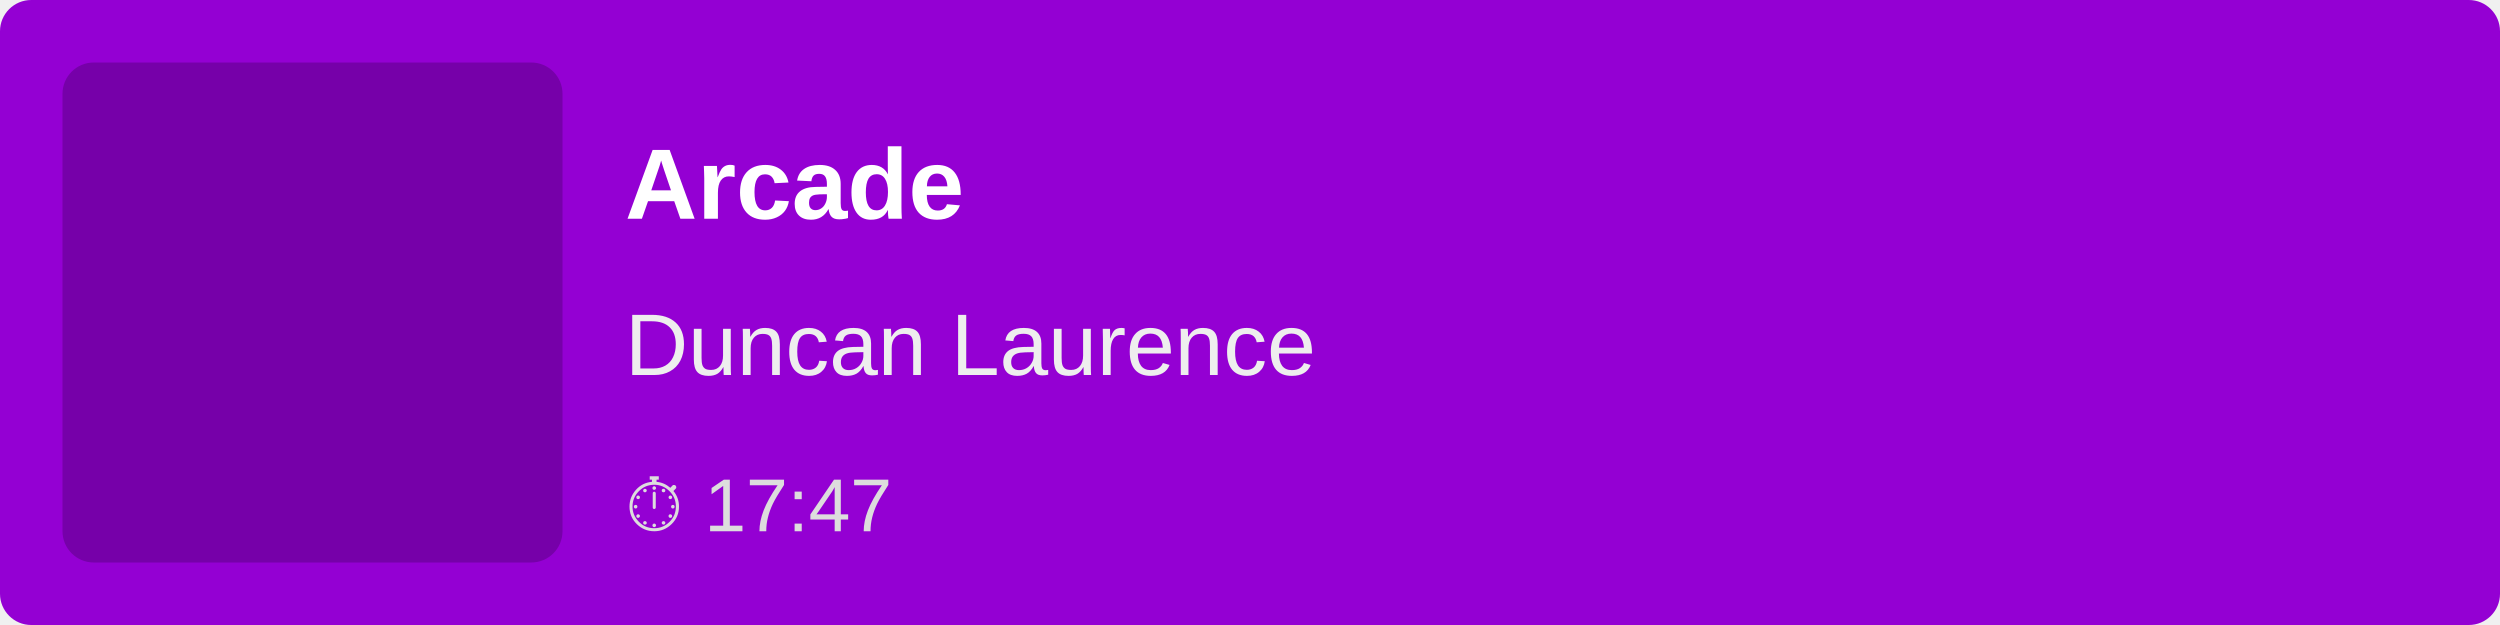
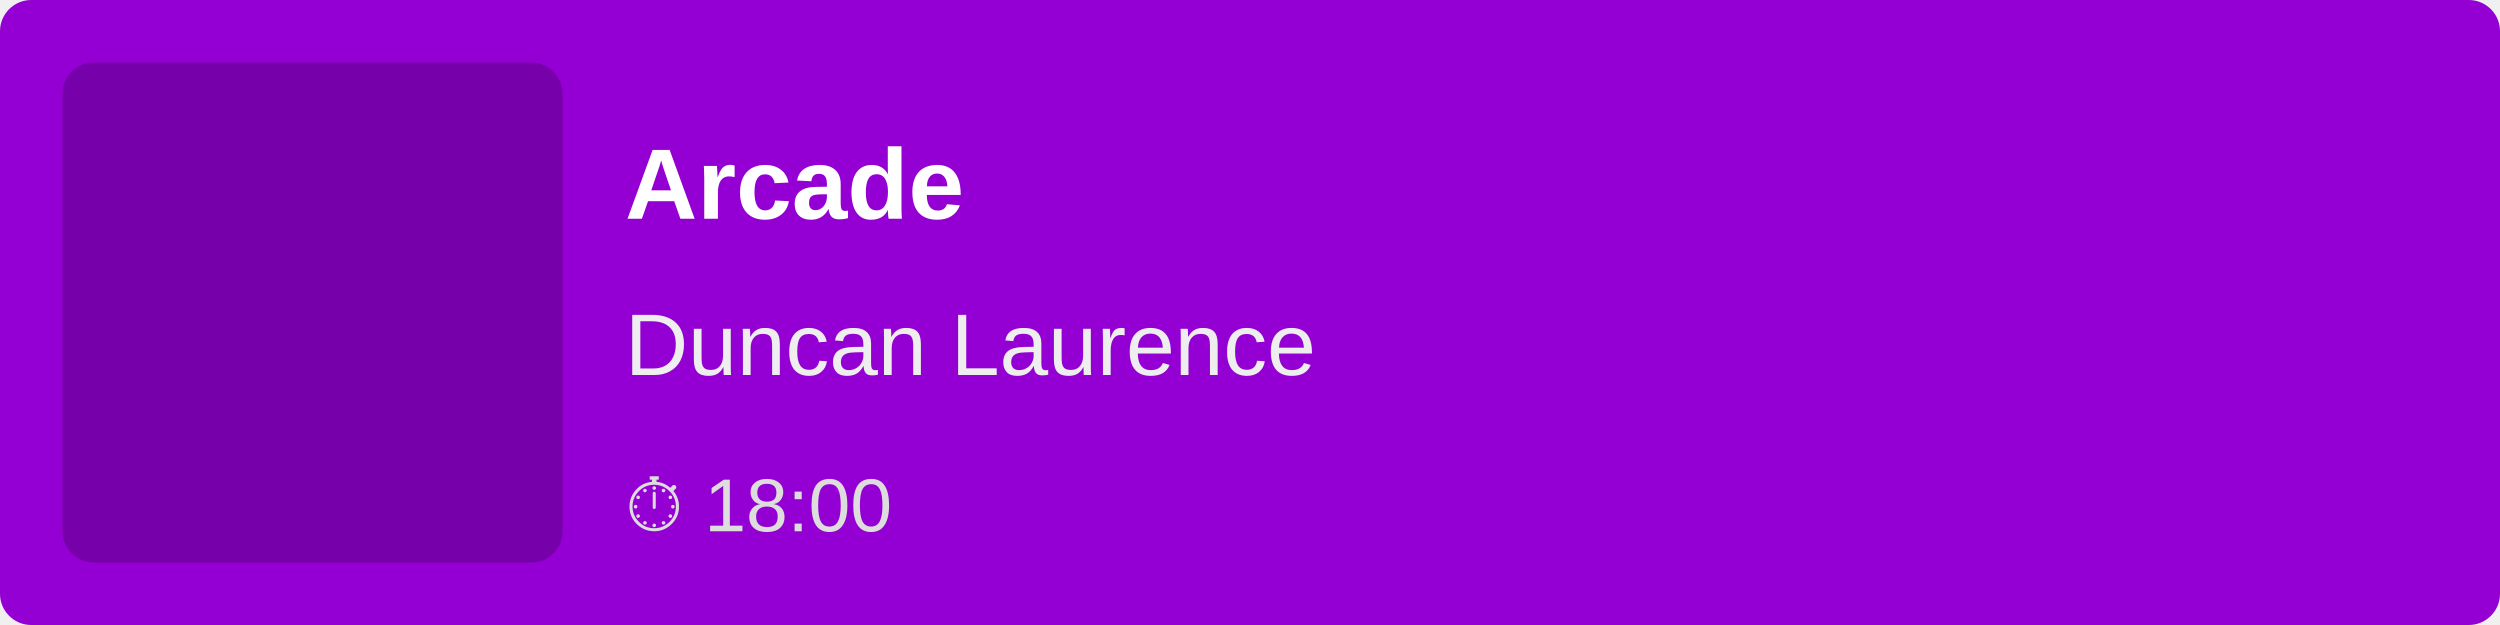
<svg xmlns="http://www.w3.org/2000/svg" width="400" height="100">
  <rect width="100%" height="100%" fill="#9400D3" rx="5" />
  <rect x="10" y="10" width="80" height="80" fill="rgba(0,0,0,0.2)" rx="5" />
  <text x="100" y="35" font-family="Arial, sans-serif" font-size="16" fill="white" font-weight="bold">
        Arcade
    </text>
  <text x="100" y="60" font-family="Arial, sans-serif" font-size="14" fill="#EEE">
        Duncan Laurence
    </text>
  <text x="100" y="85" font-family="Arial, sans-serif" font-size="12" fill="#DDD">
-         ⏱ 17:47
+         ⏱ 18:00
    </text>
</svg>
